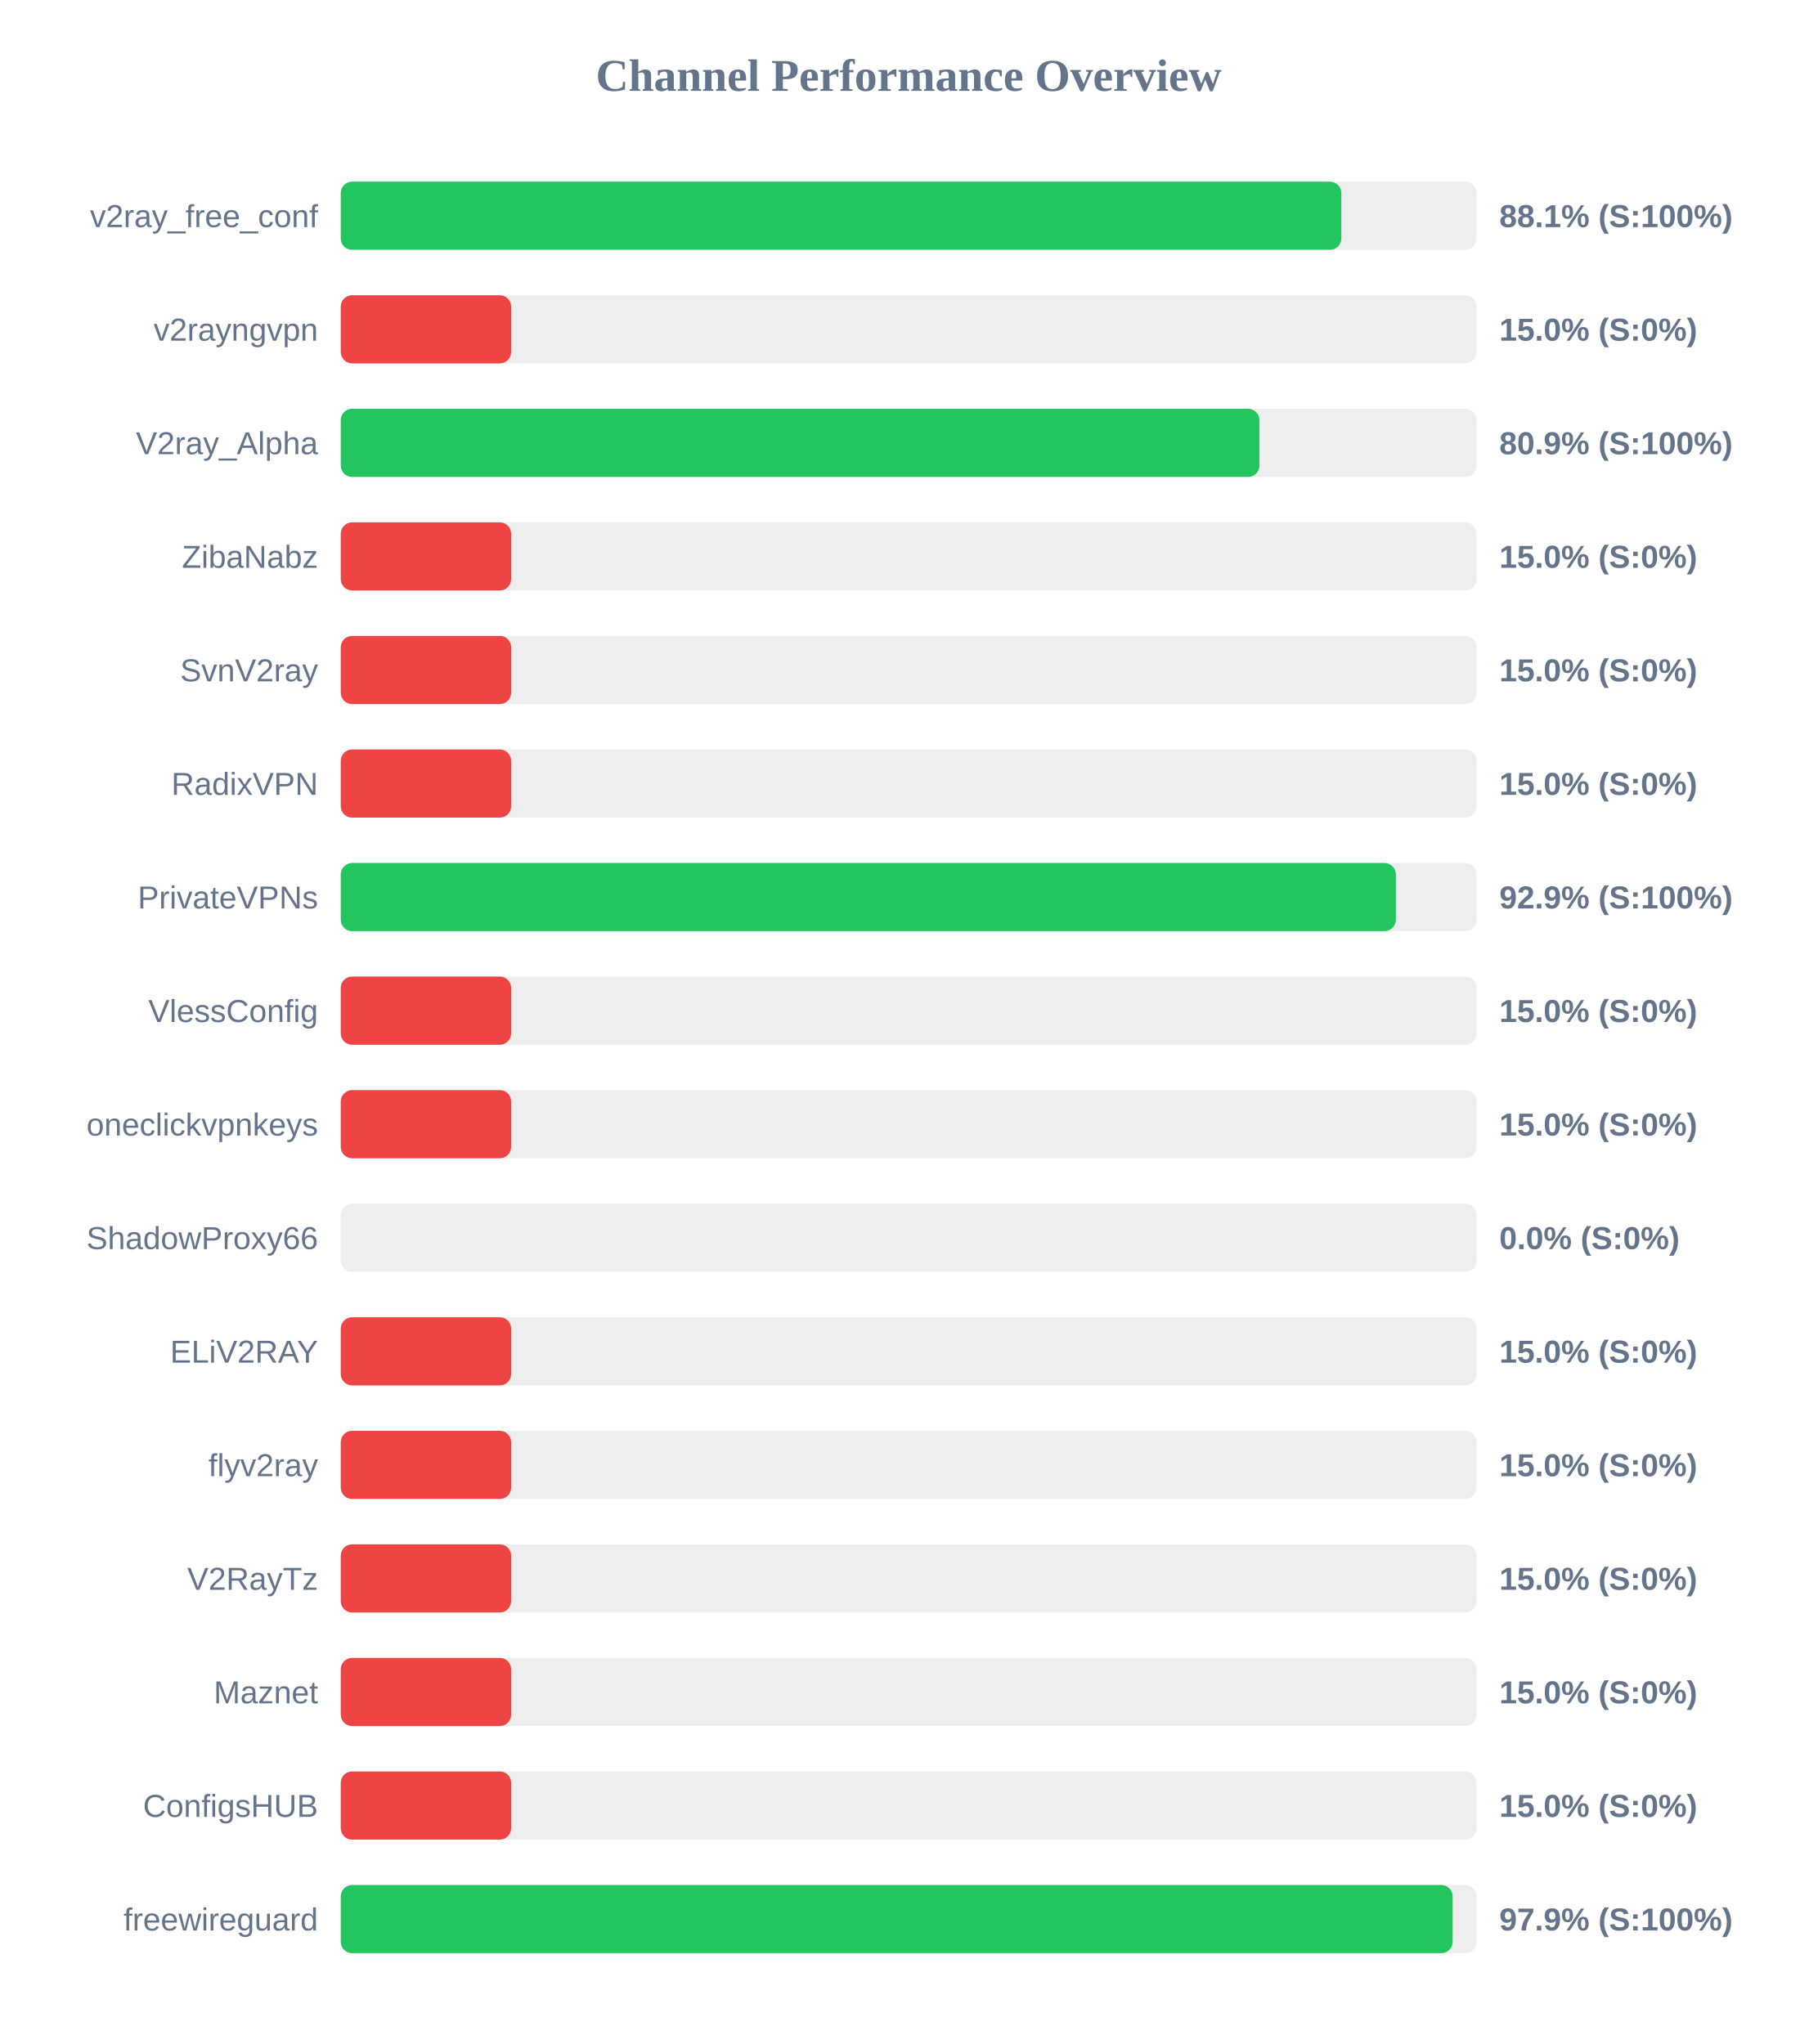
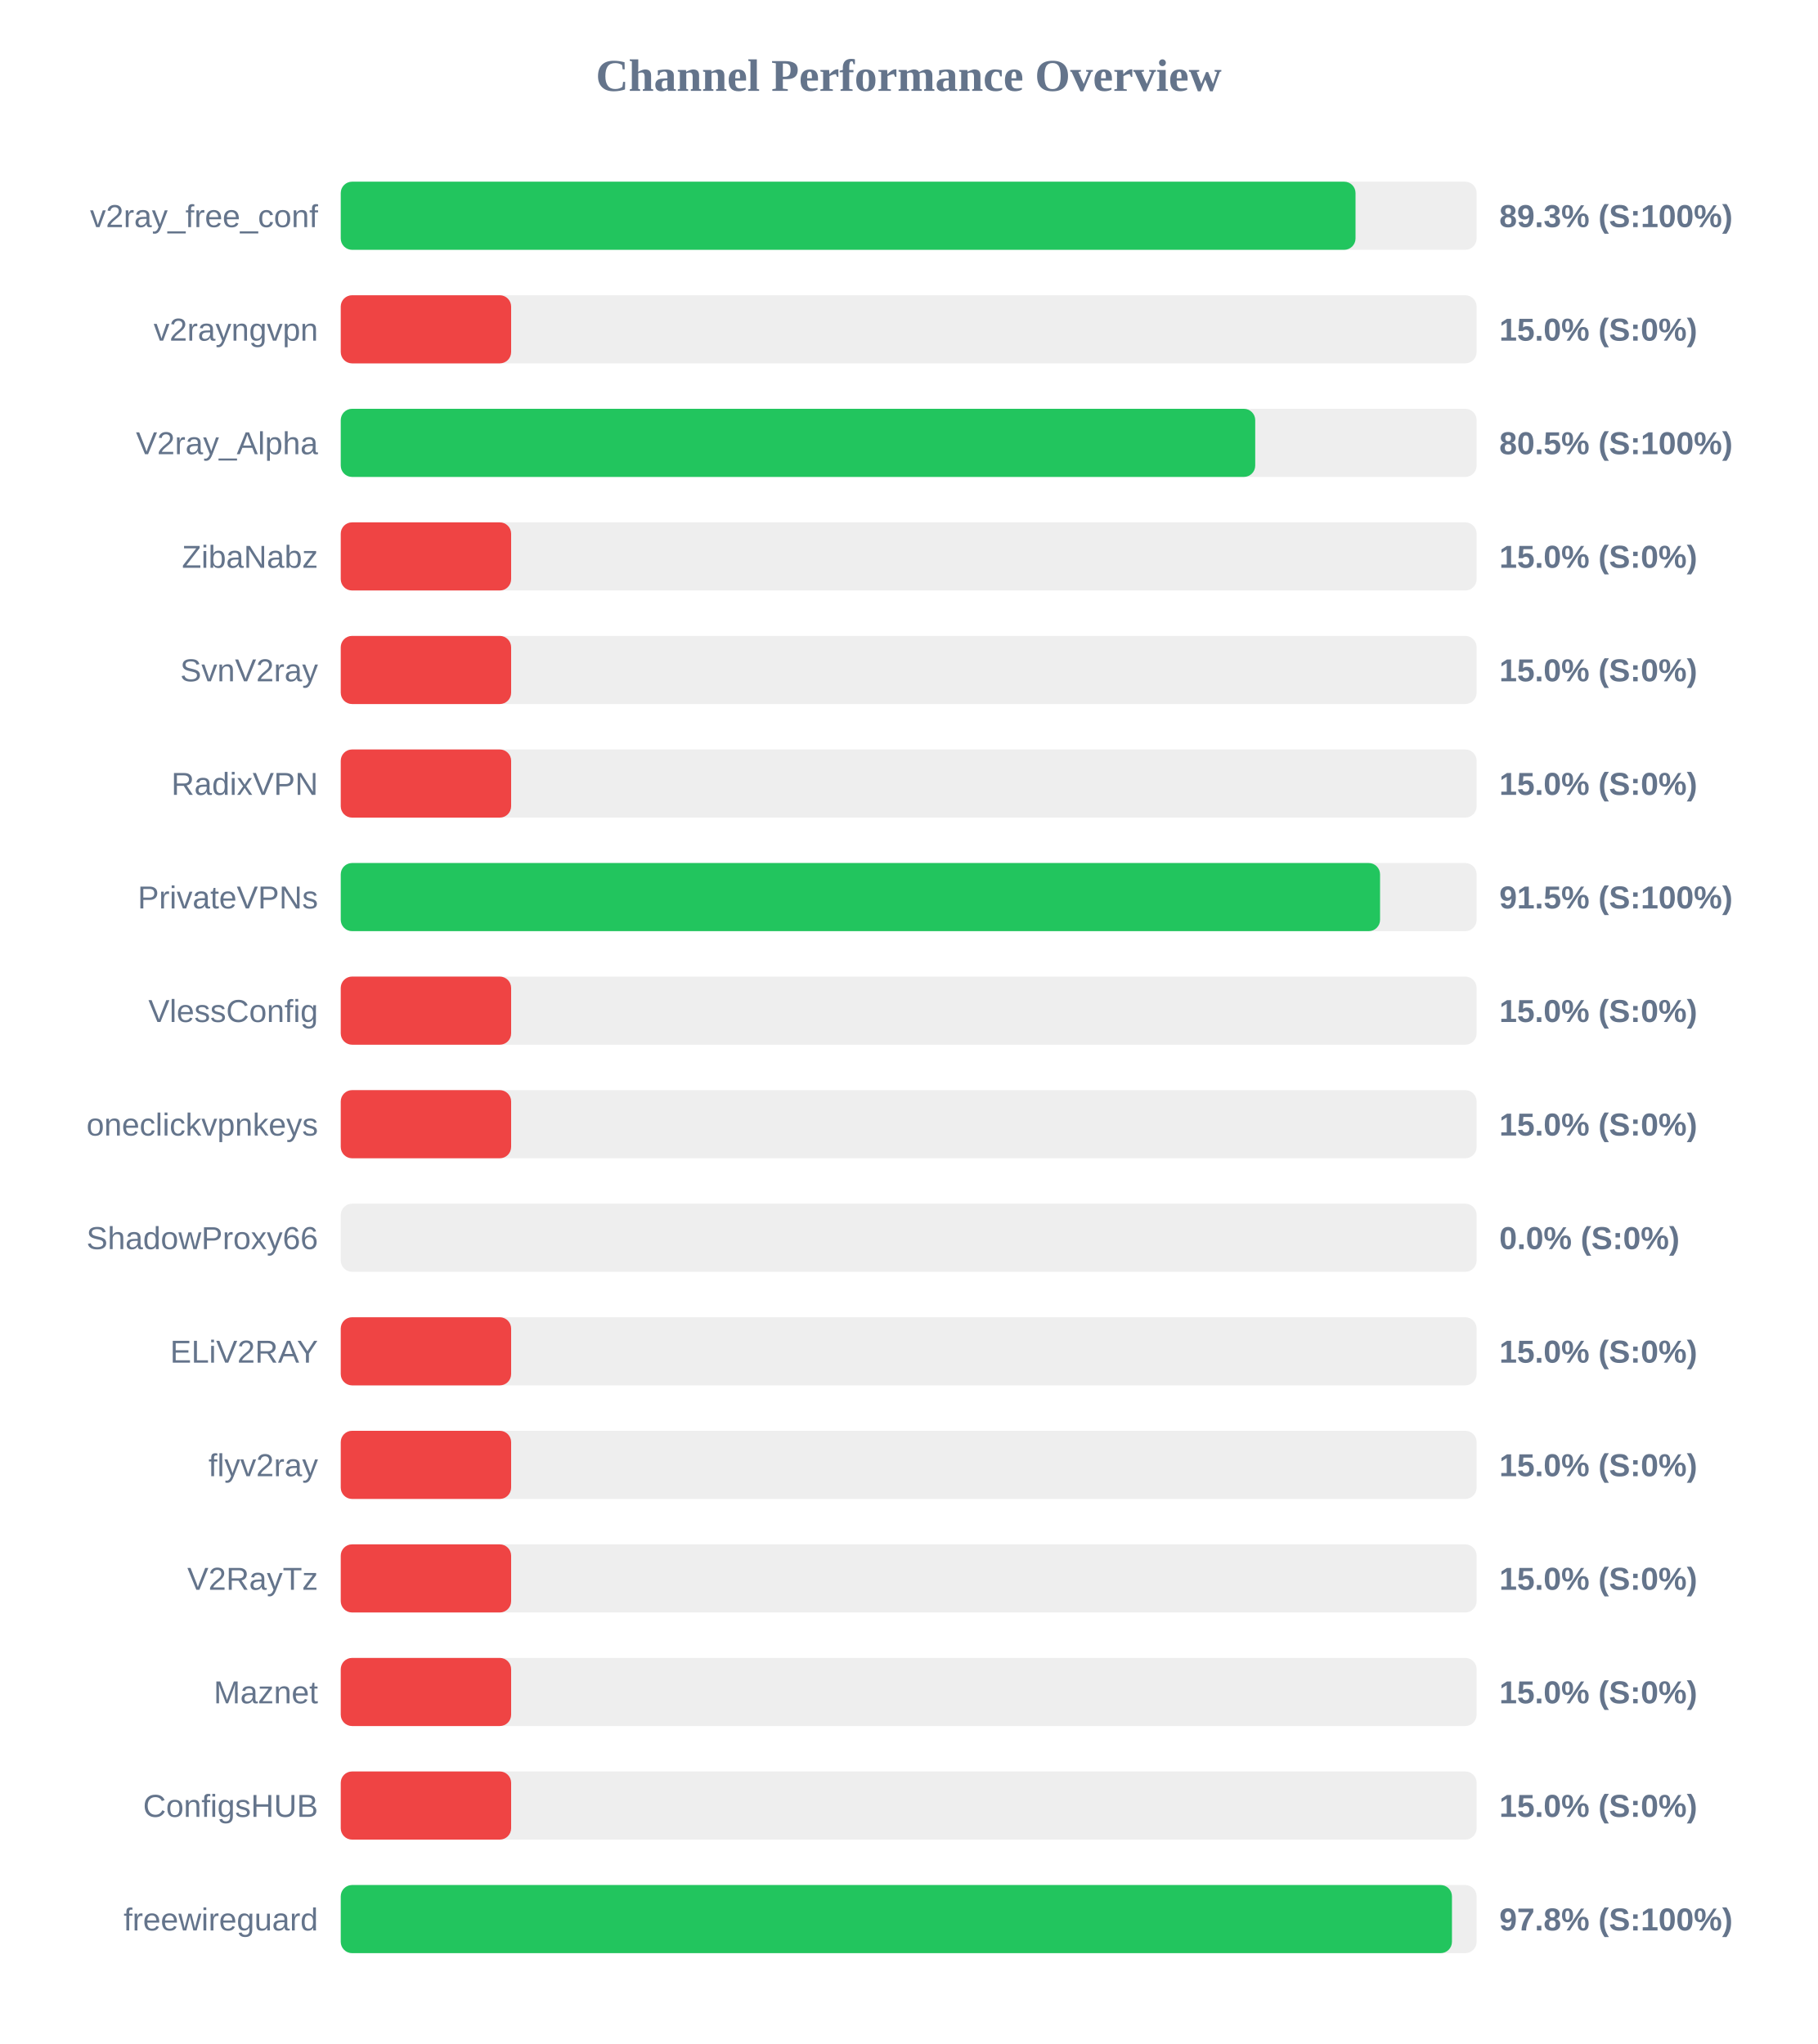
<svg xmlns="http://www.w3.org/2000/svg" width="800" height="900" version="1.1">
  <style>
        .row { font: 14px Arial; fill: #64748b; }
        .score { font: bold 14px Arial; fill: #64748b; }
    </style>
  <text x="400" y="40" text-anchor="middle" font-size="20px" font-weight="bold" fill="#64748b">Channel Performance Overview</text>
  <rect x="150" y="80" width="500" height="30" fill="#eee" rx="5" />
-   <rect x="150" y="80" width="440.45" height="30" fill="#22c55e" rx="5" />
+   <rect x="150" y="80" width="446.7" height="30" fill="#22c55e" rx="5" />
  <text x="140" y="100" text-anchor="end" class="row">v2ray_free_conf</text>
-   <text x="660" y="100" text-anchor="start" class="score">88.1% (S:100%)</text>
+   <text x="660" y="100" text-anchor="start" class="score">89.3% (S:100%)</text>
  <rect x="150" y="130" width="500" height="30" fill="#eee" rx="5" />
  <rect x="150" y="130" width="75.0" height="30" fill="#ef4444" rx="5" />
  <text x="140" y="150" text-anchor="end" class="row">v2rayngvpn</text>
  <text x="660" y="150" text-anchor="start" class="score">15.0% (S:0%)</text>
  <rect x="150" y="180" width="500" height="30" fill="#eee" rx="5" />
-   <rect x="150" y="180" width="404.4" height="30" fill="#22c55e" rx="5" />
+   <rect x="150" y="180" width="402.55" height="30" fill="#22c55e" rx="5" />
  <text x="140" y="200" text-anchor="end" class="row">V2ray_Alpha</text>
-   <text x="660" y="200" text-anchor="start" class="score">80.9% (S:100%)</text>
+   <text x="660" y="200" text-anchor="start" class="score">80.5% (S:100%)</text>
  <rect x="150" y="230" width="500" height="30" fill="#eee" rx="5" />
  <rect x="150" y="230" width="75.0" height="30" fill="#ef4444" rx="5" />
  <text x="140" y="250" text-anchor="end" class="row">ZibaNabz</text>
  <text x="660" y="250" text-anchor="start" class="score">15.0% (S:0%)</text>
  <rect x="150" y="280" width="500" height="30" fill="#eee" rx="5" />
  <rect x="150" y="280" width="75.0" height="30" fill="#ef4444" rx="5" />
  <text x="140" y="300" text-anchor="end" class="row">SvnV2ray</text>
  <text x="660" y="300" text-anchor="start" class="score">15.0% (S:0%)</text>
  <rect x="150" y="330" width="500" height="30" fill="#eee" rx="5" />
  <rect x="150" y="330" width="75.0" height="30" fill="#ef4444" rx="5" />
  <text x="140" y="350" text-anchor="end" class="row">RadixVPN</text>
  <text x="660" y="350" text-anchor="start" class="score">15.0% (S:0%)</text>
  <rect x="150" y="380" width="500" height="30" fill="#eee" rx="5" />
-   <rect x="150" y="380" width="464.45" height="30" fill="#22c55e" rx="5" />
+   <rect x="150" y="380" width="457.5" height="30" fill="#22c55e" rx="5" />
  <text x="140" y="400" text-anchor="end" class="row">PrivateVPNs</text>
-   <text x="660" y="400" text-anchor="start" class="score">92.9% (S:100%)</text>
+   <text x="660" y="400" text-anchor="start" class="score">91.5% (S:100%)</text>
  <rect x="150" y="430" width="500" height="30" fill="#eee" rx="5" />
  <rect x="150" y="430" width="75.0" height="30" fill="#ef4444" rx="5" />
  <text x="140" y="450" text-anchor="end" class="row">VlessConfig</text>
  <text x="660" y="450" text-anchor="start" class="score">15.0% (S:0%)</text>
  <rect x="150" y="480" width="500" height="30" fill="#eee" rx="5" />
  <rect x="150" y="480" width="75.0" height="30" fill="#ef4444" rx="5" />
  <text x="140" y="500" text-anchor="end" class="row">oneclickvpnkeys</text>
  <text x="660" y="500" text-anchor="start" class="score">15.0% (S:0%)</text>
  <rect x="150" y="530" width="500" height="30" fill="#eee" rx="5" />
  <rect x="150" y="530" width="0.0" height="30" fill="#ef4444" rx="5" />
  <text x="140" y="550" text-anchor="end" class="row">ShadowProxy66</text>
  <text x="660" y="550" text-anchor="start" class="score">0.0% (S:0%)</text>
  <rect x="150" y="580" width="500" height="30" fill="#eee" rx="5" />
  <rect x="150" y="580" width="75.0" height="30" fill="#ef4444" rx="5" />
  <text x="140" y="600" text-anchor="end" class="row">ELiV2RAY</text>
  <text x="660" y="600" text-anchor="start" class="score">15.0% (S:0%)</text>
  <rect x="150" y="630" width="500" height="30" fill="#eee" rx="5" />
  <rect x="150" y="630" width="75.0" height="30" fill="#ef4444" rx="5" />
  <text x="140" y="650" text-anchor="end" class="row">flyv2ray</text>
  <text x="660" y="650" text-anchor="start" class="score">15.0% (S:0%)</text>
  <rect x="150" y="680" width="500" height="30" fill="#eee" rx="5" />
  <rect x="150" y="680" width="75.0" height="30" fill="#ef4444" rx="5" />
  <text x="140" y="700" text-anchor="end" class="row">V2RayTz</text>
  <text x="660" y="700" text-anchor="start" class="score">15.0% (S:0%)</text>
  <rect x="150" y="730" width="500" height="30" fill="#eee" rx="5" />
  <rect x="150" y="730" width="75.0" height="30" fill="#ef4444" rx="5" />
  <text x="140" y="750" text-anchor="end" class="row">Maznet</text>
  <text x="660" y="750" text-anchor="start" class="score">15.0% (S:0%)</text>
  <rect x="150" y="780" width="500" height="30" fill="#eee" rx="5" />
  <rect x="150" y="780" width="75.0" height="30" fill="#ef4444" rx="5" />
  <text x="140" y="800" text-anchor="end" class="row">ConfigsHUB</text>
  <text x="660" y="800" text-anchor="start" class="score">15.0% (S:0%)</text>
  <rect x="150" y="830" width="500" height="30" fill="#eee" rx="5" />
-   <rect x="150" y="830" width="489.45" height="30" fill="#22c55e" rx="5" />
+   <rect x="150" y="830" width="489.15" height="30" fill="#22c55e" rx="5" />
  <text x="140" y="850" text-anchor="end" class="row">freewireguard</text>
-   <text x="660" y="850" text-anchor="start" class="score">97.9% (S:100%)</text>
+   <text x="660" y="850" text-anchor="start" class="score">97.8% (S:100%)</text>
</svg>
